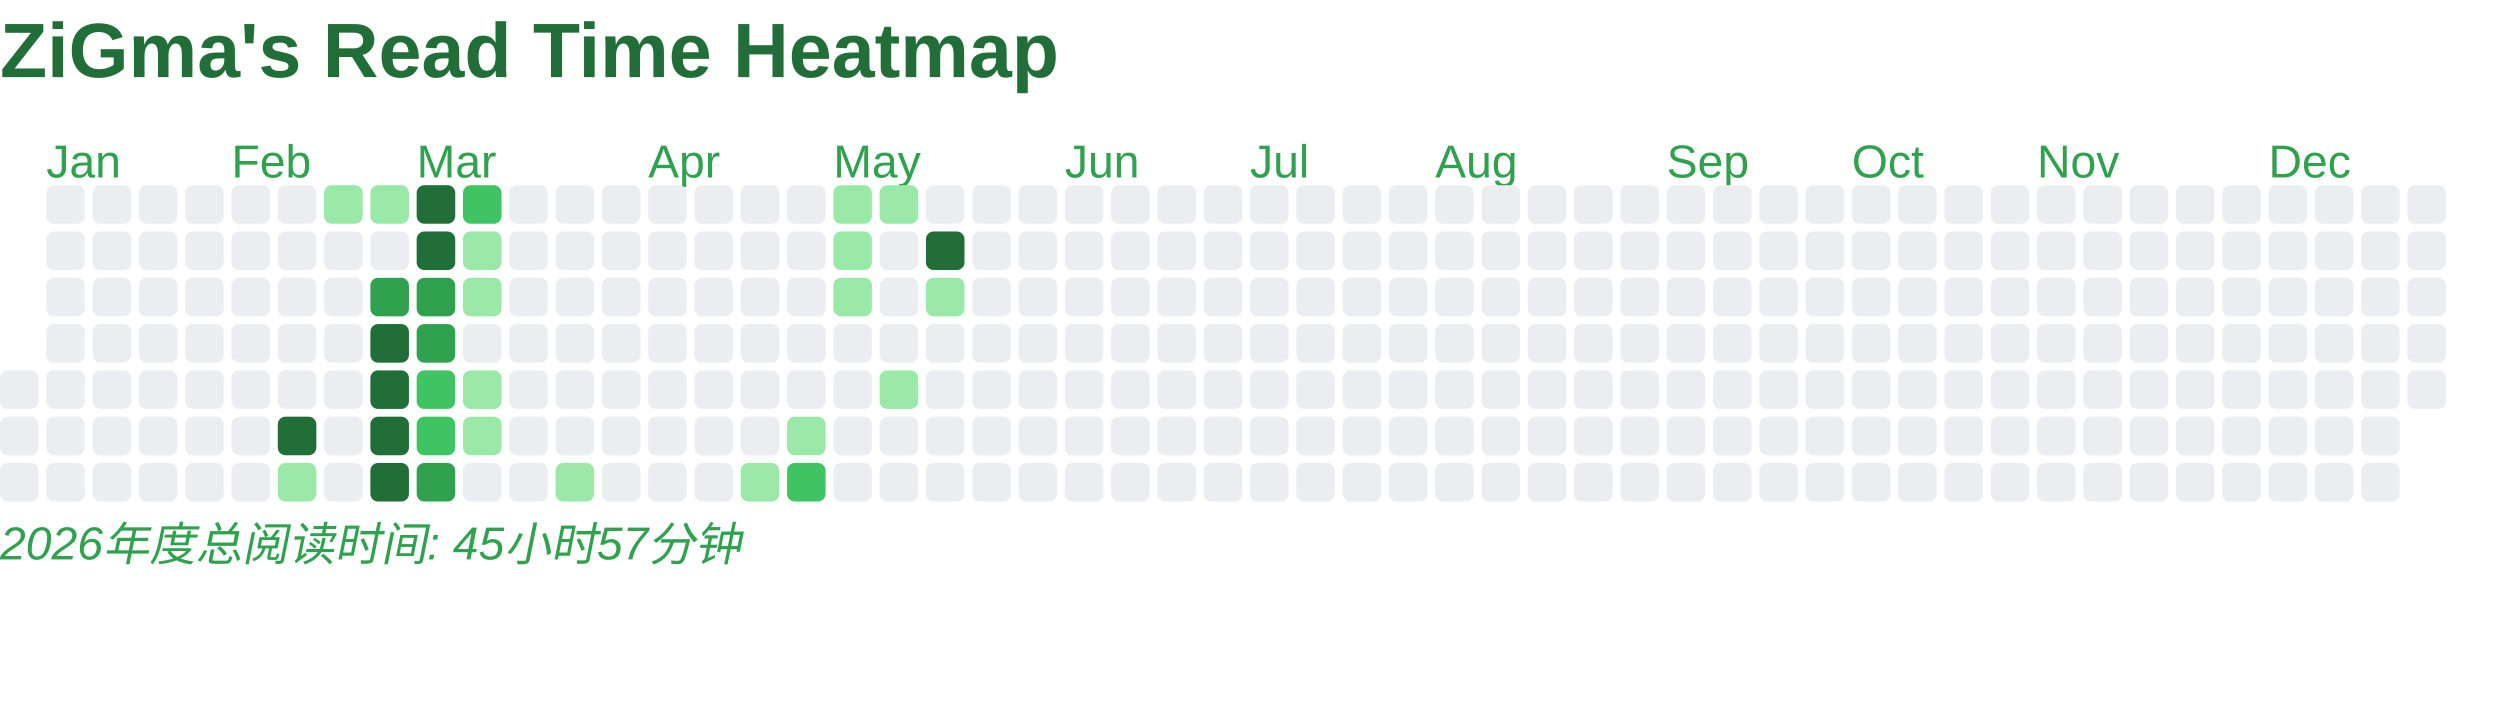
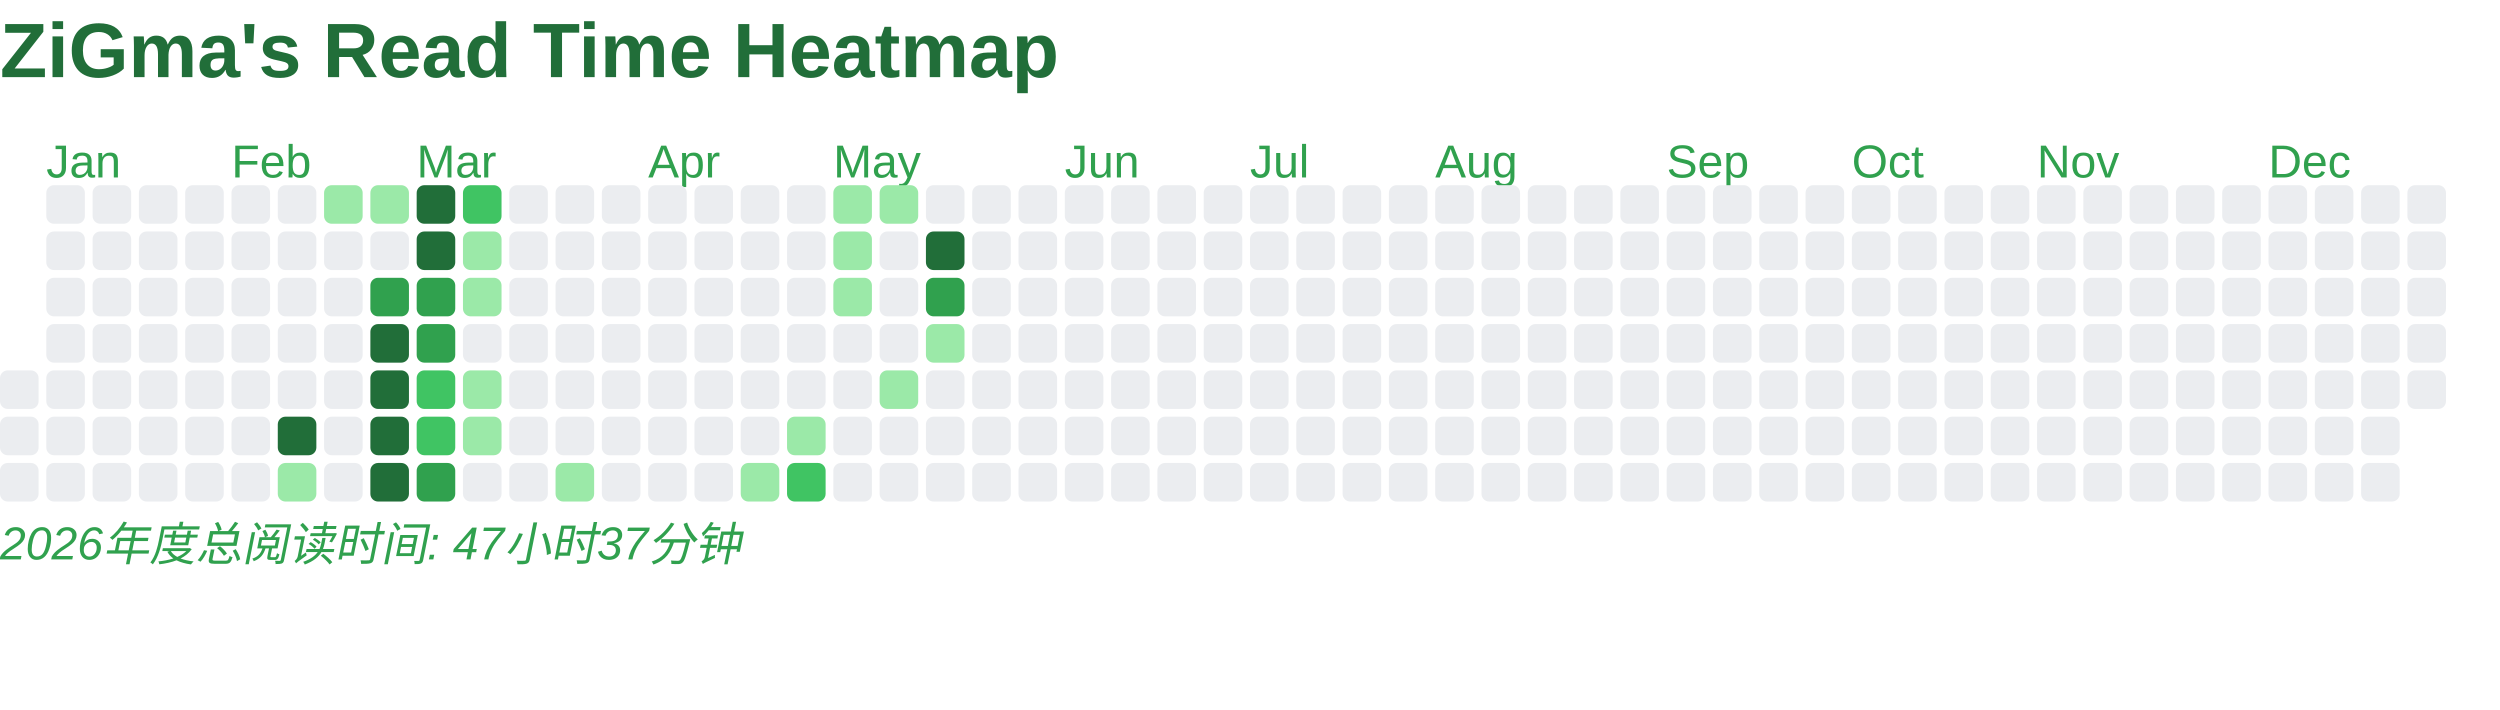
<svg xmlns="http://www.w3.org/2000/svg" baseProfile="full" height="184" version="1.1" width="648">
  <defs />
  <text fill="#216E39" style="font-size:20px; font-family:Arial; font-weight:bold;" x="0" y="20">ZiGma's Read Time Heatmap</text>
  <rect fill="#EBEDF0" height="10" rx="2" ry="2" width="10" x="0" y="96" />
  <rect fill="#EBEDF0" height="10" rx="2" ry="2" width="10" x="0" y="108" />
  <rect fill="#EBEDF0" height="10" rx="2" ry="2" width="10" x="0" y="120" />
  <text fill="#30A14E" style="font-size:12px; font-family:Arial;" x="12" y="46">Jan</text>
  <rect fill="#EBEDF0" height="10" rx="2" ry="2" width="10" x="12" y="48" />
  <rect fill="#EBEDF0" height="10" rx="2" ry="2" width="10" x="12" y="60" />
  <rect fill="#EBEDF0" height="10" rx="2" ry="2" width="10" x="12" y="72" />
  <rect fill="#EBEDF0" height="10" rx="2" ry="2" width="10" x="12" y="84" />
  <rect fill="#EBEDF0" height="10" rx="2" ry="2" width="10" x="12" y="96" />
  <rect fill="#EBEDF0" height="10" rx="2" ry="2" width="10" x="12" y="108" />
  <rect fill="#EBEDF0" height="10" rx="2" ry="2" width="10" x="12" y="120" />
  <rect fill="#EBEDF0" height="10" rx="2" ry="2" width="10" x="24" y="48" />
  <rect fill="#EBEDF0" height="10" rx="2" ry="2" width="10" x="24" y="60" />
  <rect fill="#EBEDF0" height="10" rx="2" ry="2" width="10" x="24" y="72" />
  <rect fill="#EBEDF0" height="10" rx="2" ry="2" width="10" x="24" y="84" />
  <rect fill="#EBEDF0" height="10" rx="2" ry="2" width="10" x="24" y="96" />
  <rect fill="#EBEDF0" height="10" rx="2" ry="2" width="10" x="24" y="108" />
  <rect fill="#EBEDF0" height="10" rx="2" ry="2" width="10" x="24" y="120" />
  <rect fill="#EBEDF0" height="10" rx="2" ry="2" width="10" x="36" y="48" />
  <rect fill="#EBEDF0" height="10" rx="2" ry="2" width="10" x="36" y="60" />
  <rect fill="#EBEDF0" height="10" rx="2" ry="2" width="10" x="36" y="72" />
  <rect fill="#EBEDF0" height="10" rx="2" ry="2" width="10" x="36" y="84" />
  <rect fill="#EBEDF0" height="10" rx="2" ry="2" width="10" x="36" y="96" />
  <rect fill="#EBEDF0" height="10" rx="2" ry="2" width="10" x="36" y="108" />
  <rect fill="#EBEDF0" height="10" rx="2" ry="2" width="10" x="36" y="120" />
  <rect fill="#EBEDF0" height="10" rx="2" ry="2" width="10" x="48" y="48" />
  <rect fill="#EBEDF0" height="10" rx="2" ry="2" width="10" x="48" y="60" />
  <rect fill="#EBEDF0" height="10" rx="2" ry="2" width="10" x="48" y="72" />
  <rect fill="#EBEDF0" height="10" rx="2" ry="2" width="10" x="48" y="84" />
  <rect fill="#EBEDF0" height="10" rx="2" ry="2" width="10" x="48" y="96" />
  <rect fill="#EBEDF0" height="10" rx="2" ry="2" width="10" x="48" y="108" />
  <rect fill="#EBEDF0" height="10" rx="2" ry="2" width="10" x="48" y="120" />
  <text fill="#30A14E" style="font-size:12px; font-family:Arial;" x="60" y="46">Feb</text>
  <rect fill="#EBEDF0" height="10" rx="2" ry="2" width="10" x="60" y="48" />
  <rect fill="#EBEDF0" height="10" rx="2" ry="2" width="10" x="60" y="60" />
  <rect fill="#EBEDF0" height="10" rx="2" ry="2" width="10" x="60" y="72" />
  <rect fill="#EBEDF0" height="10" rx="2" ry="2" width="10" x="60" y="84" />
  <rect fill="#EBEDF0" height="10" rx="2" ry="2" width="10" x="60" y="96" />
  <rect fill="#EBEDF0" height="10" rx="2" ry="2" width="10" x="60" y="108" />
  <rect fill="#EBEDF0" height="10" rx="2" ry="2" width="10" x="60" y="120" />
  <rect fill="#EBEDF0" height="10" rx="2" ry="2" width="10" x="72" y="48" />
  <rect fill="#EBEDF0" height="10" rx="2" ry="2" width="10" x="72" y="60" />
  <rect fill="#EBEDF0" height="10" rx="2" ry="2" width="10" x="72" y="72" />
  <rect fill="#EBEDF0" height="10" rx="2" ry="2" width="10" x="72" y="84" />
  <rect fill="#EBEDF0" height="10" rx="2" ry="2" width="10" x="72" y="96" />
  <rect fill="#216E39" height="10" rx="2" ry="2" width="10" x="72" y="108" />
  <rect fill="#9BE9A8" height="10" rx="2" ry="2" width="10" x="72" y="120" />
  <rect fill="#9BE9A8" height="10" rx="2" ry="2" width="10" x="84" y="48" />
  <rect fill="#EBEDF0" height="10" rx="2" ry="2" width="10" x="84" y="60" />
  <rect fill="#EBEDF0" height="10" rx="2" ry="2" width="10" x="84" y="72" />
  <rect fill="#EBEDF0" height="10" rx="2" ry="2" width="10" x="84" y="84" />
  <rect fill="#EBEDF0" height="10" rx="2" ry="2" width="10" x="84" y="96" />
  <rect fill="#EBEDF0" height="10" rx="2" ry="2" width="10" x="84" y="108" />
  <rect fill="#EBEDF0" height="10" rx="2" ry="2" width="10" x="84" y="120" />
  <rect fill="#9BE9A8" height="10" rx="2" ry="2" width="10" x="96" y="48" />
  <rect fill="#EBEDF0" height="10" rx="2" ry="2" width="10" x="96" y="60" />
  <rect fill="#30A14E" height="10" rx="2" ry="2" width="10" x="96" y="72" />
  <rect fill="#216E39" height="10" rx="2" ry="2" width="10" x="96" y="84" />
  <rect fill="#216E39" height="10" rx="2" ry="2" width="10" x="96" y="96" />
  <rect fill="#216E39" height="10" rx="2" ry="2" width="10" x="96" y="108" />
  <rect fill="#216E39" height="10" rx="2" ry="2" width="10" x="96" y="120" />
  <text fill="#30A14E" style="font-size:12px; font-family:Arial;" x="108" y="46">Mar</text>
  <rect fill="#216E39" height="10" rx="2" ry="2" width="10" x="108" y="48" />
  <rect fill="#216E39" height="10" rx="2" ry="2" width="10" x="108" y="60" />
  <rect fill="#30A14E" height="10" rx="2" ry="2" width="10" x="108" y="72" />
  <rect fill="#30A14E" height="10" rx="2" ry="2" width="10" x="108" y="84" />
  <rect fill="#40C463" height="10" rx="2" ry="2" width="10" x="108" y="96" />
  <rect fill="#40C463" height="10" rx="2" ry="2" width="10" x="108" y="108" />
  <rect fill="#30A14E" height="10" rx="2" ry="2" width="10" x="108" y="120" />
  <rect fill="#40C463" height="10" rx="2" ry="2" width="10" x="120" y="48" />
  <rect fill="#9BE9A8" height="10" rx="2" ry="2" width="10" x="120" y="60" />
  <rect fill="#9BE9A8" height="10" rx="2" ry="2" width="10" x="120" y="72" />
  <rect fill="#EBEDF0" height="10" rx="2" ry="2" width="10" x="120" y="84" />
  <rect fill="#9BE9A8" height="10" rx="2" ry="2" width="10" x="120" y="96" />
  <rect fill="#9BE9A8" height="10" rx="2" ry="2" width="10" x="120" y="108" />
  <rect fill="#EBEDF0" height="10" rx="2" ry="2" width="10" x="120" y="120" />
  <rect fill="#EBEDF0" height="10" rx="2" ry="2" width="10" x="132" y="48" />
  <rect fill="#EBEDF0" height="10" rx="2" ry="2" width="10" x="132" y="60" />
  <rect fill="#EBEDF0" height="10" rx="2" ry="2" width="10" x="132" y="72" />
  <rect fill="#EBEDF0" height="10" rx="2" ry="2" width="10" x="132" y="84" />
  <rect fill="#EBEDF0" height="10" rx="2" ry="2" width="10" x="132" y="96" />
  <rect fill="#EBEDF0" height="10" rx="2" ry="2" width="10" x="132" y="108" />
  <rect fill="#EBEDF0" height="10" rx="2" ry="2" width="10" x="132" y="120" />
  <rect fill="#EBEDF0" height="10" rx="2" ry="2" width="10" x="144" y="48" />
  <rect fill="#EBEDF0" height="10" rx="2" ry="2" width="10" x="144" y="60" />
  <rect fill="#EBEDF0" height="10" rx="2" ry="2" width="10" x="144" y="72" />
  <rect fill="#EBEDF0" height="10" rx="2" ry="2" width="10" x="144" y="84" />
  <rect fill="#EBEDF0" height="10" rx="2" ry="2" width="10" x="144" y="96" />
  <rect fill="#EBEDF0" height="10" rx="2" ry="2" width="10" x="144" y="108" />
  <rect fill="#9BE9A8" height="10" rx="2" ry="2" width="10" x="144" y="120" />
  <rect fill="#EBEDF0" height="10" rx="2" ry="2" width="10" x="156" y="48" />
  <rect fill="#EBEDF0" height="10" rx="2" ry="2" width="10" x="156" y="60" />
  <rect fill="#EBEDF0" height="10" rx="2" ry="2" width="10" x="156" y="72" />
  <rect fill="#EBEDF0" height="10" rx="2" ry="2" width="10" x="156" y="84" />
  <rect fill="#EBEDF0" height="10" rx="2" ry="2" width="10" x="156" y="96" />
  <rect fill="#EBEDF0" height="10" rx="2" ry="2" width="10" x="156" y="108" />
  <rect fill="#EBEDF0" height="10" rx="2" ry="2" width="10" x="156" y="120" />
  <text fill="#30A14E" style="font-size:12px; font-family:Arial;" x="168" y="46">Apr</text>
  <rect fill="#EBEDF0" height="10" rx="2" ry="2" width="10" x="168" y="48" />
  <rect fill="#EBEDF0" height="10" rx="2" ry="2" width="10" x="168" y="60" />
  <rect fill="#EBEDF0" height="10" rx="2" ry="2" width="10" x="168" y="72" />
  <rect fill="#EBEDF0" height="10" rx="2" ry="2" width="10" x="168" y="84" />
  <rect fill="#EBEDF0" height="10" rx="2" ry="2" width="10" x="168" y="96" />
  <rect fill="#EBEDF0" height="10" rx="2" ry="2" width="10" x="168" y="108" />
  <rect fill="#EBEDF0" height="10" rx="2" ry="2" width="10" x="168" y="120" />
  <rect fill="#EBEDF0" height="10" rx="2" ry="2" width="10" x="180" y="48" />
  <rect fill="#EBEDF0" height="10" rx="2" ry="2" width="10" x="180" y="60" />
  <rect fill="#EBEDF0" height="10" rx="2" ry="2" width="10" x="180" y="72" />
  <rect fill="#EBEDF0" height="10" rx="2" ry="2" width="10" x="180" y="84" />
  <rect fill="#EBEDF0" height="10" rx="2" ry="2" width="10" x="180" y="96" />
  <rect fill="#EBEDF0" height="10" rx="2" ry="2" width="10" x="180" y="108" />
  <rect fill="#EBEDF0" height="10" rx="2" ry="2" width="10" x="180" y="120" />
  <rect fill="#EBEDF0" height="10" rx="2" ry="2" width="10" x="192" y="48" />
  <rect fill="#EBEDF0" height="10" rx="2" ry="2" width="10" x="192" y="60" />
  <rect fill="#EBEDF0" height="10" rx="2" ry="2" width="10" x="192" y="72" />
  <rect fill="#EBEDF0" height="10" rx="2" ry="2" width="10" x="192" y="84" />
  <rect fill="#EBEDF0" height="10" rx="2" ry="2" width="10" x="192" y="96" />
  <rect fill="#EBEDF0" height="10" rx="2" ry="2" width="10" x="192" y="108" />
  <rect fill="#9BE9A8" height="10" rx="2" ry="2" width="10" x="192" y="120" />
  <rect fill="#EBEDF0" height="10" rx="2" ry="2" width="10" x="204" y="48" />
  <rect fill="#EBEDF0" height="10" rx="2" ry="2" width="10" x="204" y="60" />
  <rect fill="#EBEDF0" height="10" rx="2" ry="2" width="10" x="204" y="72" />
  <rect fill="#EBEDF0" height="10" rx="2" ry="2" width="10" x="204" y="84" />
  <rect fill="#EBEDF0" height="10" rx="2" ry="2" width="10" x="204" y="96" />
  <rect fill="#9BE9A8" height="10" rx="2" ry="2" width="10" x="204" y="108" />
  <rect fill="#40C463" height="10" rx="2" ry="2" width="10" x="204" y="120" />
  <text fill="#30A14E" style="font-size:12px; font-family:Arial;" x="216" y="46">May</text>
  <rect fill="#9BE9A8" height="10" rx="2" ry="2" width="10" x="216" y="48" />
  <rect fill="#9BE9A8" height="10" rx="2" ry="2" width="10" x="216" y="60" />
  <rect fill="#9BE9A8" height="10" rx="2" ry="2" width="10" x="216" y="72" />
  <rect fill="#EBEDF0" height="10" rx="2" ry="2" width="10" x="216" y="84" />
  <rect fill="#EBEDF0" height="10" rx="2" ry="2" width="10" x="216" y="96" />
  <rect fill="#EBEDF0" height="10" rx="2" ry="2" width="10" x="216" y="108" />
  <rect fill="#EBEDF0" height="10" rx="2" ry="2" width="10" x="216" y="120" />
  <rect fill="#9BE9A8" height="10" rx="2" ry="2" width="10" x="228" y="48" />
  <rect fill="#EBEDF0" height="10" rx="2" ry="2" width="10" x="228" y="60" />
  <rect fill="#EBEDF0" height="10" rx="2" ry="2" width="10" x="228" y="72" />
  <rect fill="#EBEDF0" height="10" rx="2" ry="2" width="10" x="228" y="84" />
  <rect fill="#9BE9A8" height="10" rx="2" ry="2" width="10" x="228" y="96" />
  <rect fill="#EBEDF0" height="10" rx="2" ry="2" width="10" x="228" y="108" />
  <rect fill="#EBEDF0" height="10" rx="2" ry="2" width="10" x="228" y="120" />
  <rect fill="#EBEDF0" height="10" rx="2" ry="2" width="10" x="240" y="48" />
  <rect fill="#216E39" height="10" rx="2" ry="2" width="10" x="240" y="60" />
-   <rect fill="#9BE9A8" height="10" rx="2" ry="2" width="10" x="240" y="72" />
-   <rect fill="#EBEDF0" height="10" rx="2" ry="2" width="10" x="240" y="84" />
+   <rect fill="#30A14E" height="10" rx="2" ry="2" width="10" x="240" y="72" />
+   <rect fill="#9BE9A8" height="10" rx="2" ry="2" width="10" x="240" y="84" />
  <rect fill="#EBEDF0" height="10" rx="2" ry="2" width="10" x="240" y="96" />
  <rect fill="#EBEDF0" height="10" rx="2" ry="2" width="10" x="240" y="108" />
  <rect fill="#EBEDF0" height="10" rx="2" ry="2" width="10" x="240" y="120" />
  <rect fill="#EBEDF0" height="10" rx="2" ry="2" width="10" x="252" y="48" />
  <rect fill="#EBEDF0" height="10" rx="2" ry="2" width="10" x="252" y="60" />
  <rect fill="#EBEDF0" height="10" rx="2" ry="2" width="10" x="252" y="72" />
  <rect fill="#EBEDF0" height="10" rx="2" ry="2" width="10" x="252" y="84" />
  <rect fill="#EBEDF0" height="10" rx="2" ry="2" width="10" x="252" y="96" />
  <rect fill="#EBEDF0" height="10" rx="2" ry="2" width="10" x="252" y="108" />
  <rect fill="#EBEDF0" height="10" rx="2" ry="2" width="10" x="252" y="120" />
  <rect fill="#EBEDF0" height="10" rx="2" ry="2" width="10" x="264" y="48" />
  <rect fill="#EBEDF0" height="10" rx="2" ry="2" width="10" x="264" y="60" />
  <rect fill="#EBEDF0" height="10" rx="2" ry="2" width="10" x="264" y="72" />
  <rect fill="#EBEDF0" height="10" rx="2" ry="2" width="10" x="264" y="84" />
  <rect fill="#EBEDF0" height="10" rx="2" ry="2" width="10" x="264" y="96" />
  <rect fill="#EBEDF0" height="10" rx="2" ry="2" width="10" x="264" y="108" />
  <rect fill="#EBEDF0" height="10" rx="2" ry="2" width="10" x="264" y="120" />
  <text fill="#30A14E" style="font-size:12px; font-family:Arial;" x="276" y="46">Jun</text>
  <rect fill="#EBEDF0" height="10" rx="2" ry="2" width="10" x="276" y="48" />
  <rect fill="#EBEDF0" height="10" rx="2" ry="2" width="10" x="276" y="60" />
  <rect fill="#EBEDF0" height="10" rx="2" ry="2" width="10" x="276" y="72" />
  <rect fill="#EBEDF0" height="10" rx="2" ry="2" width="10" x="276" y="84" />
  <rect fill="#EBEDF0" height="10" rx="2" ry="2" width="10" x="276" y="96" />
  <rect fill="#EBEDF0" height="10" rx="2" ry="2" width="10" x="276" y="108" />
  <rect fill="#EBEDF0" height="10" rx="2" ry="2" width="10" x="276" y="120" />
  <rect fill="#EBEDF0" height="10" rx="2" ry="2" width="10" x="288" y="48" />
  <rect fill="#EBEDF0" height="10" rx="2" ry="2" width="10" x="288" y="60" />
  <rect fill="#EBEDF0" height="10" rx="2" ry="2" width="10" x="288" y="72" />
  <rect fill="#EBEDF0" height="10" rx="2" ry="2" width="10" x="288" y="84" />
  <rect fill="#EBEDF0" height="10" rx="2" ry="2" width="10" x="288" y="96" />
  <rect fill="#EBEDF0" height="10" rx="2" ry="2" width="10" x="288" y="108" />
  <rect fill="#EBEDF0" height="10" rx="2" ry="2" width="10" x="288" y="120" />
  <rect fill="#EBEDF0" height="10" rx="2" ry="2" width="10" x="300" y="48" />
  <rect fill="#EBEDF0" height="10" rx="2" ry="2" width="10" x="300" y="60" />
  <rect fill="#EBEDF0" height="10" rx="2" ry="2" width="10" x="300" y="72" />
  <rect fill="#EBEDF0" height="10" rx="2" ry="2" width="10" x="300" y="84" />
  <rect fill="#EBEDF0" height="10" rx="2" ry="2" width="10" x="300" y="96" />
  <rect fill="#EBEDF0" height="10" rx="2" ry="2" width="10" x="300" y="108" />
  <rect fill="#EBEDF0" height="10" rx="2" ry="2" width="10" x="300" y="120" />
  <rect fill="#EBEDF0" height="10" rx="2" ry="2" width="10" x="312" y="48" />
  <rect fill="#EBEDF0" height="10" rx="2" ry="2" width="10" x="312" y="60" />
  <rect fill="#EBEDF0" height="10" rx="2" ry="2" width="10" x="312" y="72" />
  <rect fill="#EBEDF0" height="10" rx="2" ry="2" width="10" x="312" y="84" />
  <rect fill="#EBEDF0" height="10" rx="2" ry="2" width="10" x="312" y="96" />
  <rect fill="#EBEDF0" height="10" rx="2" ry="2" width="10" x="312" y="108" />
  <rect fill="#EBEDF0" height="10" rx="2" ry="2" width="10" x="312" y="120" />
  <text fill="#30A14E" style="font-size:12px; font-family:Arial;" x="324" y="46">Jul</text>
  <rect fill="#EBEDF0" height="10" rx="2" ry="2" width="10" x="324" y="48" />
  <rect fill="#EBEDF0" height="10" rx="2" ry="2" width="10" x="324" y="60" />
  <rect fill="#EBEDF0" height="10" rx="2" ry="2" width="10" x="324" y="72" />
  <rect fill="#EBEDF0" height="10" rx="2" ry="2" width="10" x="324" y="84" />
  <rect fill="#EBEDF0" height="10" rx="2" ry="2" width="10" x="324" y="96" />
  <rect fill="#EBEDF0" height="10" rx="2" ry="2" width="10" x="324" y="108" />
  <rect fill="#EBEDF0" height="10" rx="2" ry="2" width="10" x="324" y="120" />
  <rect fill="#EBEDF0" height="10" rx="2" ry="2" width="10" x="336" y="48" />
  <rect fill="#EBEDF0" height="10" rx="2" ry="2" width="10" x="336" y="60" />
  <rect fill="#EBEDF0" height="10" rx="2" ry="2" width="10" x="336" y="72" />
  <rect fill="#EBEDF0" height="10" rx="2" ry="2" width="10" x="336" y="84" />
  <rect fill="#EBEDF0" height="10" rx="2" ry="2" width="10" x="336" y="96" />
  <rect fill="#EBEDF0" height="10" rx="2" ry="2" width="10" x="336" y="108" />
  <rect fill="#EBEDF0" height="10" rx="2" ry="2" width="10" x="336" y="120" />
  <rect fill="#EBEDF0" height="10" rx="2" ry="2" width="10" x="348" y="48" />
  <rect fill="#EBEDF0" height="10" rx="2" ry="2" width="10" x="348" y="60" />
  <rect fill="#EBEDF0" height="10" rx="2" ry="2" width="10" x="348" y="72" />
  <rect fill="#EBEDF0" height="10" rx="2" ry="2" width="10" x="348" y="84" />
  <rect fill="#EBEDF0" height="10" rx="2" ry="2" width="10" x="348" y="96" />
  <rect fill="#EBEDF0" height="10" rx="2" ry="2" width="10" x="348" y="108" />
  <rect fill="#EBEDF0" height="10" rx="2" ry="2" width="10" x="348" y="120" />
  <rect fill="#EBEDF0" height="10" rx="2" ry="2" width="10" x="360" y="48" />
  <rect fill="#EBEDF0" height="10" rx="2" ry="2" width="10" x="360" y="60" />
  <rect fill="#EBEDF0" height="10" rx="2" ry="2" width="10" x="360" y="72" />
  <rect fill="#EBEDF0" height="10" rx="2" ry="2" width="10" x="360" y="84" />
  <rect fill="#EBEDF0" height="10" rx="2" ry="2" width="10" x="360" y="96" />
  <rect fill="#EBEDF0" height="10" rx="2" ry="2" width="10" x="360" y="108" />
  <rect fill="#EBEDF0" height="10" rx="2" ry="2" width="10" x="360" y="120" />
  <text fill="#30A14E" style="font-size:12px; font-family:Arial;" x="372" y="46">Aug</text>
  <rect fill="#EBEDF0" height="10" rx="2" ry="2" width="10" x="372" y="48" />
  <rect fill="#EBEDF0" height="10" rx="2" ry="2" width="10" x="372" y="60" />
  <rect fill="#EBEDF0" height="10" rx="2" ry="2" width="10" x="372" y="72" />
  <rect fill="#EBEDF0" height="10" rx="2" ry="2" width="10" x="372" y="84" />
  <rect fill="#EBEDF0" height="10" rx="2" ry="2" width="10" x="372" y="96" />
  <rect fill="#EBEDF0" height="10" rx="2" ry="2" width="10" x="372" y="108" />
  <rect fill="#EBEDF0" height="10" rx="2" ry="2" width="10" x="372" y="120" />
  <rect fill="#EBEDF0" height="10" rx="2" ry="2" width="10" x="384" y="48" />
  <rect fill="#EBEDF0" height="10" rx="2" ry="2" width="10" x="384" y="60" />
  <rect fill="#EBEDF0" height="10" rx="2" ry="2" width="10" x="384" y="72" />
  <rect fill="#EBEDF0" height="10" rx="2" ry="2" width="10" x="384" y="84" />
  <rect fill="#EBEDF0" height="10" rx="2" ry="2" width="10" x="384" y="96" />
  <rect fill="#EBEDF0" height="10" rx="2" ry="2" width="10" x="384" y="108" />
  <rect fill="#EBEDF0" height="10" rx="2" ry="2" width="10" x="384" y="120" />
  <rect fill="#EBEDF0" height="10" rx="2" ry="2" width="10" x="396" y="48" />
  <rect fill="#EBEDF0" height="10" rx="2" ry="2" width="10" x="396" y="60" />
  <rect fill="#EBEDF0" height="10" rx="2" ry="2" width="10" x="396" y="72" />
  <rect fill="#EBEDF0" height="10" rx="2" ry="2" width="10" x="396" y="84" />
  <rect fill="#EBEDF0" height="10" rx="2" ry="2" width="10" x="396" y="96" />
  <rect fill="#EBEDF0" height="10" rx="2" ry="2" width="10" x="396" y="108" />
  <rect fill="#EBEDF0" height="10" rx="2" ry="2" width="10" x="396" y="120" />
  <rect fill="#EBEDF0" height="10" rx="2" ry="2" width="10" x="408" y="48" />
  <rect fill="#EBEDF0" height="10" rx="2" ry="2" width="10" x="408" y="60" />
  <rect fill="#EBEDF0" height="10" rx="2" ry="2" width="10" x="408" y="72" />
  <rect fill="#EBEDF0" height="10" rx="2" ry="2" width="10" x="408" y="84" />
  <rect fill="#EBEDF0" height="10" rx="2" ry="2" width="10" x="408" y="96" />
  <rect fill="#EBEDF0" height="10" rx="2" ry="2" width="10" x="408" y="108" />
  <rect fill="#EBEDF0" height="10" rx="2" ry="2" width="10" x="408" y="120" />
  <rect fill="#EBEDF0" height="10" rx="2" ry="2" width="10" x="420" y="48" />
  <rect fill="#EBEDF0" height="10" rx="2" ry="2" width="10" x="420" y="60" />
  <rect fill="#EBEDF0" height="10" rx="2" ry="2" width="10" x="420" y="72" />
  <rect fill="#EBEDF0" height="10" rx="2" ry="2" width="10" x="420" y="84" />
  <rect fill="#EBEDF0" height="10" rx="2" ry="2" width="10" x="420" y="96" />
  <rect fill="#EBEDF0" height="10" rx="2" ry="2" width="10" x="420" y="108" />
  <rect fill="#EBEDF0" height="10" rx="2" ry="2" width="10" x="420" y="120" />
  <text fill="#30A14E" style="font-size:12px; font-family:Arial;" x="432" y="46">Sep</text>
  <rect fill="#EBEDF0" height="10" rx="2" ry="2" width="10" x="432" y="48" />
  <rect fill="#EBEDF0" height="10" rx="2" ry="2" width="10" x="432" y="60" />
  <rect fill="#EBEDF0" height="10" rx="2" ry="2" width="10" x="432" y="72" />
  <rect fill="#EBEDF0" height="10" rx="2" ry="2" width="10" x="432" y="84" />
  <rect fill="#EBEDF0" height="10" rx="2" ry="2" width="10" x="432" y="96" />
  <rect fill="#EBEDF0" height="10" rx="2" ry="2" width="10" x="432" y="108" />
  <rect fill="#EBEDF0" height="10" rx="2" ry="2" width="10" x="432" y="120" />
  <rect fill="#EBEDF0" height="10" rx="2" ry="2" width="10" x="444" y="48" />
  <rect fill="#EBEDF0" height="10" rx="2" ry="2" width="10" x="444" y="60" />
  <rect fill="#EBEDF0" height="10" rx="2" ry="2" width="10" x="444" y="72" />
  <rect fill="#EBEDF0" height="10" rx="2" ry="2" width="10" x="444" y="84" />
  <rect fill="#EBEDF0" height="10" rx="2" ry="2" width="10" x="444" y="96" />
  <rect fill="#EBEDF0" height="10" rx="2" ry="2" width="10" x="444" y="108" />
  <rect fill="#EBEDF0" height="10" rx="2" ry="2" width="10" x="444" y="120" />
  <rect fill="#EBEDF0" height="10" rx="2" ry="2" width="10" x="456" y="48" />
  <rect fill="#EBEDF0" height="10" rx="2" ry="2" width="10" x="456" y="60" />
  <rect fill="#EBEDF0" height="10" rx="2" ry="2" width="10" x="456" y="72" />
  <rect fill="#EBEDF0" height="10" rx="2" ry="2" width="10" x="456" y="84" />
  <rect fill="#EBEDF0" height="10" rx="2" ry="2" width="10" x="456" y="96" />
  <rect fill="#EBEDF0" height="10" rx="2" ry="2" width="10" x="456" y="108" />
  <rect fill="#EBEDF0" height="10" rx="2" ry="2" width="10" x="456" y="120" />
  <rect fill="#EBEDF0" height="10" rx="2" ry="2" width="10" x="468" y="48" />
  <rect fill="#EBEDF0" height="10" rx="2" ry="2" width="10" x="468" y="60" />
  <rect fill="#EBEDF0" height="10" rx="2" ry="2" width="10" x="468" y="72" />
  <rect fill="#EBEDF0" height="10" rx="2" ry="2" width="10" x="468" y="84" />
  <rect fill="#EBEDF0" height="10" rx="2" ry="2" width="10" x="468" y="96" />
  <rect fill="#EBEDF0" height="10" rx="2" ry="2" width="10" x="468" y="108" />
  <rect fill="#EBEDF0" height="10" rx="2" ry="2" width="10" x="468" y="120" />
  <text fill="#30A14E" style="font-size:12px; font-family:Arial;" x="480" y="46">Oct</text>
  <rect fill="#EBEDF0" height="10" rx="2" ry="2" width="10" x="480" y="48" />
  <rect fill="#EBEDF0" height="10" rx="2" ry="2" width="10" x="480" y="60" />
  <rect fill="#EBEDF0" height="10" rx="2" ry="2" width="10" x="480" y="72" />
  <rect fill="#EBEDF0" height="10" rx="2" ry="2" width="10" x="480" y="84" />
  <rect fill="#EBEDF0" height="10" rx="2" ry="2" width="10" x="480" y="96" />
  <rect fill="#EBEDF0" height="10" rx="2" ry="2" width="10" x="480" y="108" />
  <rect fill="#EBEDF0" height="10" rx="2" ry="2" width="10" x="480" y="120" />
  <rect fill="#EBEDF0" height="10" rx="2" ry="2" width="10" x="492" y="48" />
  <rect fill="#EBEDF0" height="10" rx="2" ry="2" width="10" x="492" y="60" />
  <rect fill="#EBEDF0" height="10" rx="2" ry="2" width="10" x="492" y="72" />
  <rect fill="#EBEDF0" height="10" rx="2" ry="2" width="10" x="492" y="84" />
  <rect fill="#EBEDF0" height="10" rx="2" ry="2" width="10" x="492" y="96" />
  <rect fill="#EBEDF0" height="10" rx="2" ry="2" width="10" x="492" y="108" />
  <rect fill="#EBEDF0" height="10" rx="2" ry="2" width="10" x="492" y="120" />
  <rect fill="#EBEDF0" height="10" rx="2" ry="2" width="10" x="504" y="48" />
  <rect fill="#EBEDF0" height="10" rx="2" ry="2" width="10" x="504" y="60" />
  <rect fill="#EBEDF0" height="10" rx="2" ry="2" width="10" x="504" y="72" />
  <rect fill="#EBEDF0" height="10" rx="2" ry="2" width="10" x="504" y="84" />
  <rect fill="#EBEDF0" height="10" rx="2" ry="2" width="10" x="504" y="96" />
  <rect fill="#EBEDF0" height="10" rx="2" ry="2" width="10" x="504" y="108" />
  <rect fill="#EBEDF0" height="10" rx="2" ry="2" width="10" x="504" y="120" />
  <rect fill="#EBEDF0" height="10" rx="2" ry="2" width="10" x="516" y="48" />
  <rect fill="#EBEDF0" height="10" rx="2" ry="2" width="10" x="516" y="60" />
  <rect fill="#EBEDF0" height="10" rx="2" ry="2" width="10" x="516" y="72" />
  <rect fill="#EBEDF0" height="10" rx="2" ry="2" width="10" x="516" y="84" />
  <rect fill="#EBEDF0" height="10" rx="2" ry="2" width="10" x="516" y="96" />
  <rect fill="#EBEDF0" height="10" rx="2" ry="2" width="10" x="516" y="108" />
  <rect fill="#EBEDF0" height="10" rx="2" ry="2" width="10" x="516" y="120" />
  <text fill="#30A14E" style="font-size:12px; font-family:Arial;" x="528" y="46">Nov</text>
  <rect fill="#EBEDF0" height="10" rx="2" ry="2" width="10" x="528" y="48" />
  <rect fill="#EBEDF0" height="10" rx="2" ry="2" width="10" x="528" y="60" />
  <rect fill="#EBEDF0" height="10" rx="2" ry="2" width="10" x="528" y="72" />
  <rect fill="#EBEDF0" height="10" rx="2" ry="2" width="10" x="528" y="84" />
  <rect fill="#EBEDF0" height="10" rx="2" ry="2" width="10" x="528" y="96" />
  <rect fill="#EBEDF0" height="10" rx="2" ry="2" width="10" x="528" y="108" />
  <rect fill="#EBEDF0" height="10" rx="2" ry="2" width="10" x="528" y="120" />
  <rect fill="#EBEDF0" height="10" rx="2" ry="2" width="10" x="540" y="48" />
  <rect fill="#EBEDF0" height="10" rx="2" ry="2" width="10" x="540" y="60" />
  <rect fill="#EBEDF0" height="10" rx="2" ry="2" width="10" x="540" y="72" />
  <rect fill="#EBEDF0" height="10" rx="2" ry="2" width="10" x="540" y="84" />
  <rect fill="#EBEDF0" height="10" rx="2" ry="2" width="10" x="540" y="96" />
  <rect fill="#EBEDF0" height="10" rx="2" ry="2" width="10" x="540" y="108" />
  <rect fill="#EBEDF0" height="10" rx="2" ry="2" width="10" x="540" y="120" />
  <rect fill="#EBEDF0" height="10" rx="2" ry="2" width="10" x="552" y="48" />
  <rect fill="#EBEDF0" height="10" rx="2" ry="2" width="10" x="552" y="60" />
  <rect fill="#EBEDF0" height="10" rx="2" ry="2" width="10" x="552" y="72" />
  <rect fill="#EBEDF0" height="10" rx="2" ry="2" width="10" x="552" y="84" />
  <rect fill="#EBEDF0" height="10" rx="2" ry="2" width="10" x="552" y="96" />
  <rect fill="#EBEDF0" height="10" rx="2" ry="2" width="10" x="552" y="108" />
  <rect fill="#EBEDF0" height="10" rx="2" ry="2" width="10" x="552" y="120" />
  <rect fill="#EBEDF0" height="10" rx="2" ry="2" width="10" x="564" y="48" />
  <rect fill="#EBEDF0" height="10" rx="2" ry="2" width="10" x="564" y="60" />
  <rect fill="#EBEDF0" height="10" rx="2" ry="2" width="10" x="564" y="72" />
  <rect fill="#EBEDF0" height="10" rx="2" ry="2" width="10" x="564" y="84" />
  <rect fill="#EBEDF0" height="10" rx="2" ry="2" width="10" x="564" y="96" />
  <rect fill="#EBEDF0" height="10" rx="2" ry="2" width="10" x="564" y="108" />
  <rect fill="#EBEDF0" height="10" rx="2" ry="2" width="10" x="564" y="120" />
  <rect fill="#EBEDF0" height="10" rx="2" ry="2" width="10" x="576" y="48" />
  <rect fill="#EBEDF0" height="10" rx="2" ry="2" width="10" x="576" y="60" />
  <rect fill="#EBEDF0" height="10" rx="2" ry="2" width="10" x="576" y="72" />
  <rect fill="#EBEDF0" height="10" rx="2" ry="2" width="10" x="576" y="84" />
  <rect fill="#EBEDF0" height="10" rx="2" ry="2" width="10" x="576" y="96" />
  <rect fill="#EBEDF0" height="10" rx="2" ry="2" width="10" x="576" y="108" />
  <rect fill="#EBEDF0" height="10" rx="2" ry="2" width="10" x="576" y="120" />
  <text fill="#30A14E" style="font-size:12px; font-family:Arial;" x="588" y="46">Dec</text>
  <rect fill="#EBEDF0" height="10" rx="2" ry="2" width="10" x="588" y="48" />
  <rect fill="#EBEDF0" height="10" rx="2" ry="2" width="10" x="588" y="60" />
  <rect fill="#EBEDF0" height="10" rx="2" ry="2" width="10" x="588" y="72" />
  <rect fill="#EBEDF0" height="10" rx="2" ry="2" width="10" x="588" y="84" />
  <rect fill="#EBEDF0" height="10" rx="2" ry="2" width="10" x="588" y="96" />
  <rect fill="#EBEDF0" height="10" rx="2" ry="2" width="10" x="588" y="108" />
  <rect fill="#EBEDF0" height="10" rx="2" ry="2" width="10" x="588" y="120" />
  <rect fill="#EBEDF0" height="10" rx="2" ry="2" width="10" x="600" y="48" />
  <rect fill="#EBEDF0" height="10" rx="2" ry="2" width="10" x="600" y="60" />
  <rect fill="#EBEDF0" height="10" rx="2" ry="2" width="10" x="600" y="72" />
  <rect fill="#EBEDF0" height="10" rx="2" ry="2" width="10" x="600" y="84" />
  <rect fill="#EBEDF0" height="10" rx="2" ry="2" width="10" x="600" y="96" />
  <rect fill="#EBEDF0" height="10" rx="2" ry="2" width="10" x="600" y="108" />
  <rect fill="#EBEDF0" height="10" rx="2" ry="2" width="10" x="600" y="120" />
  <rect fill="#EBEDF0" height="10" rx="2" ry="2" width="10" x="612" y="48" />
  <rect fill="#EBEDF0" height="10" rx="2" ry="2" width="10" x="612" y="60" />
  <rect fill="#EBEDF0" height="10" rx="2" ry="2" width="10" x="612" y="72" />
  <rect fill="#EBEDF0" height="10" rx="2" ry="2" width="10" x="612" y="84" />
  <rect fill="#EBEDF0" height="10" rx="2" ry="2" width="10" x="612" y="96" />
  <rect fill="#EBEDF0" height="10" rx="2" ry="2" width="10" x="612" y="108" />
  <rect fill="#EBEDF0" height="10" rx="2" ry="2" width="10" x="612" y="120" />
  <rect fill="#EBEDF0" height="10" rx="2" ry="2" width="10" x="624" y="48" />
  <rect fill="#EBEDF0" height="10" rx="2" ry="2" width="10" x="624" y="60" />
  <rect fill="#EBEDF0" height="10" rx="2" ry="2" width="10" x="624" y="72" />
  <rect fill="#EBEDF0" height="10" rx="2" ry="2" width="10" x="624" y="84" />
  <rect fill="#EBEDF0" height="10" rx="2" ry="2" width="10" x="624" y="96" />
-   <text fill="#30A14E" style="font-size:12px; font-family:Arial; font-style:italic;" x="0" y="145">2026年度总阅读时间: 45小时57分钟</text>
+   <text fill="#30A14E" style="font-size:12px; font-family:Arial; font-style:italic;" x="0" y="145">2026年度总阅读时间: 47小时37分钟</text>
</svg>
